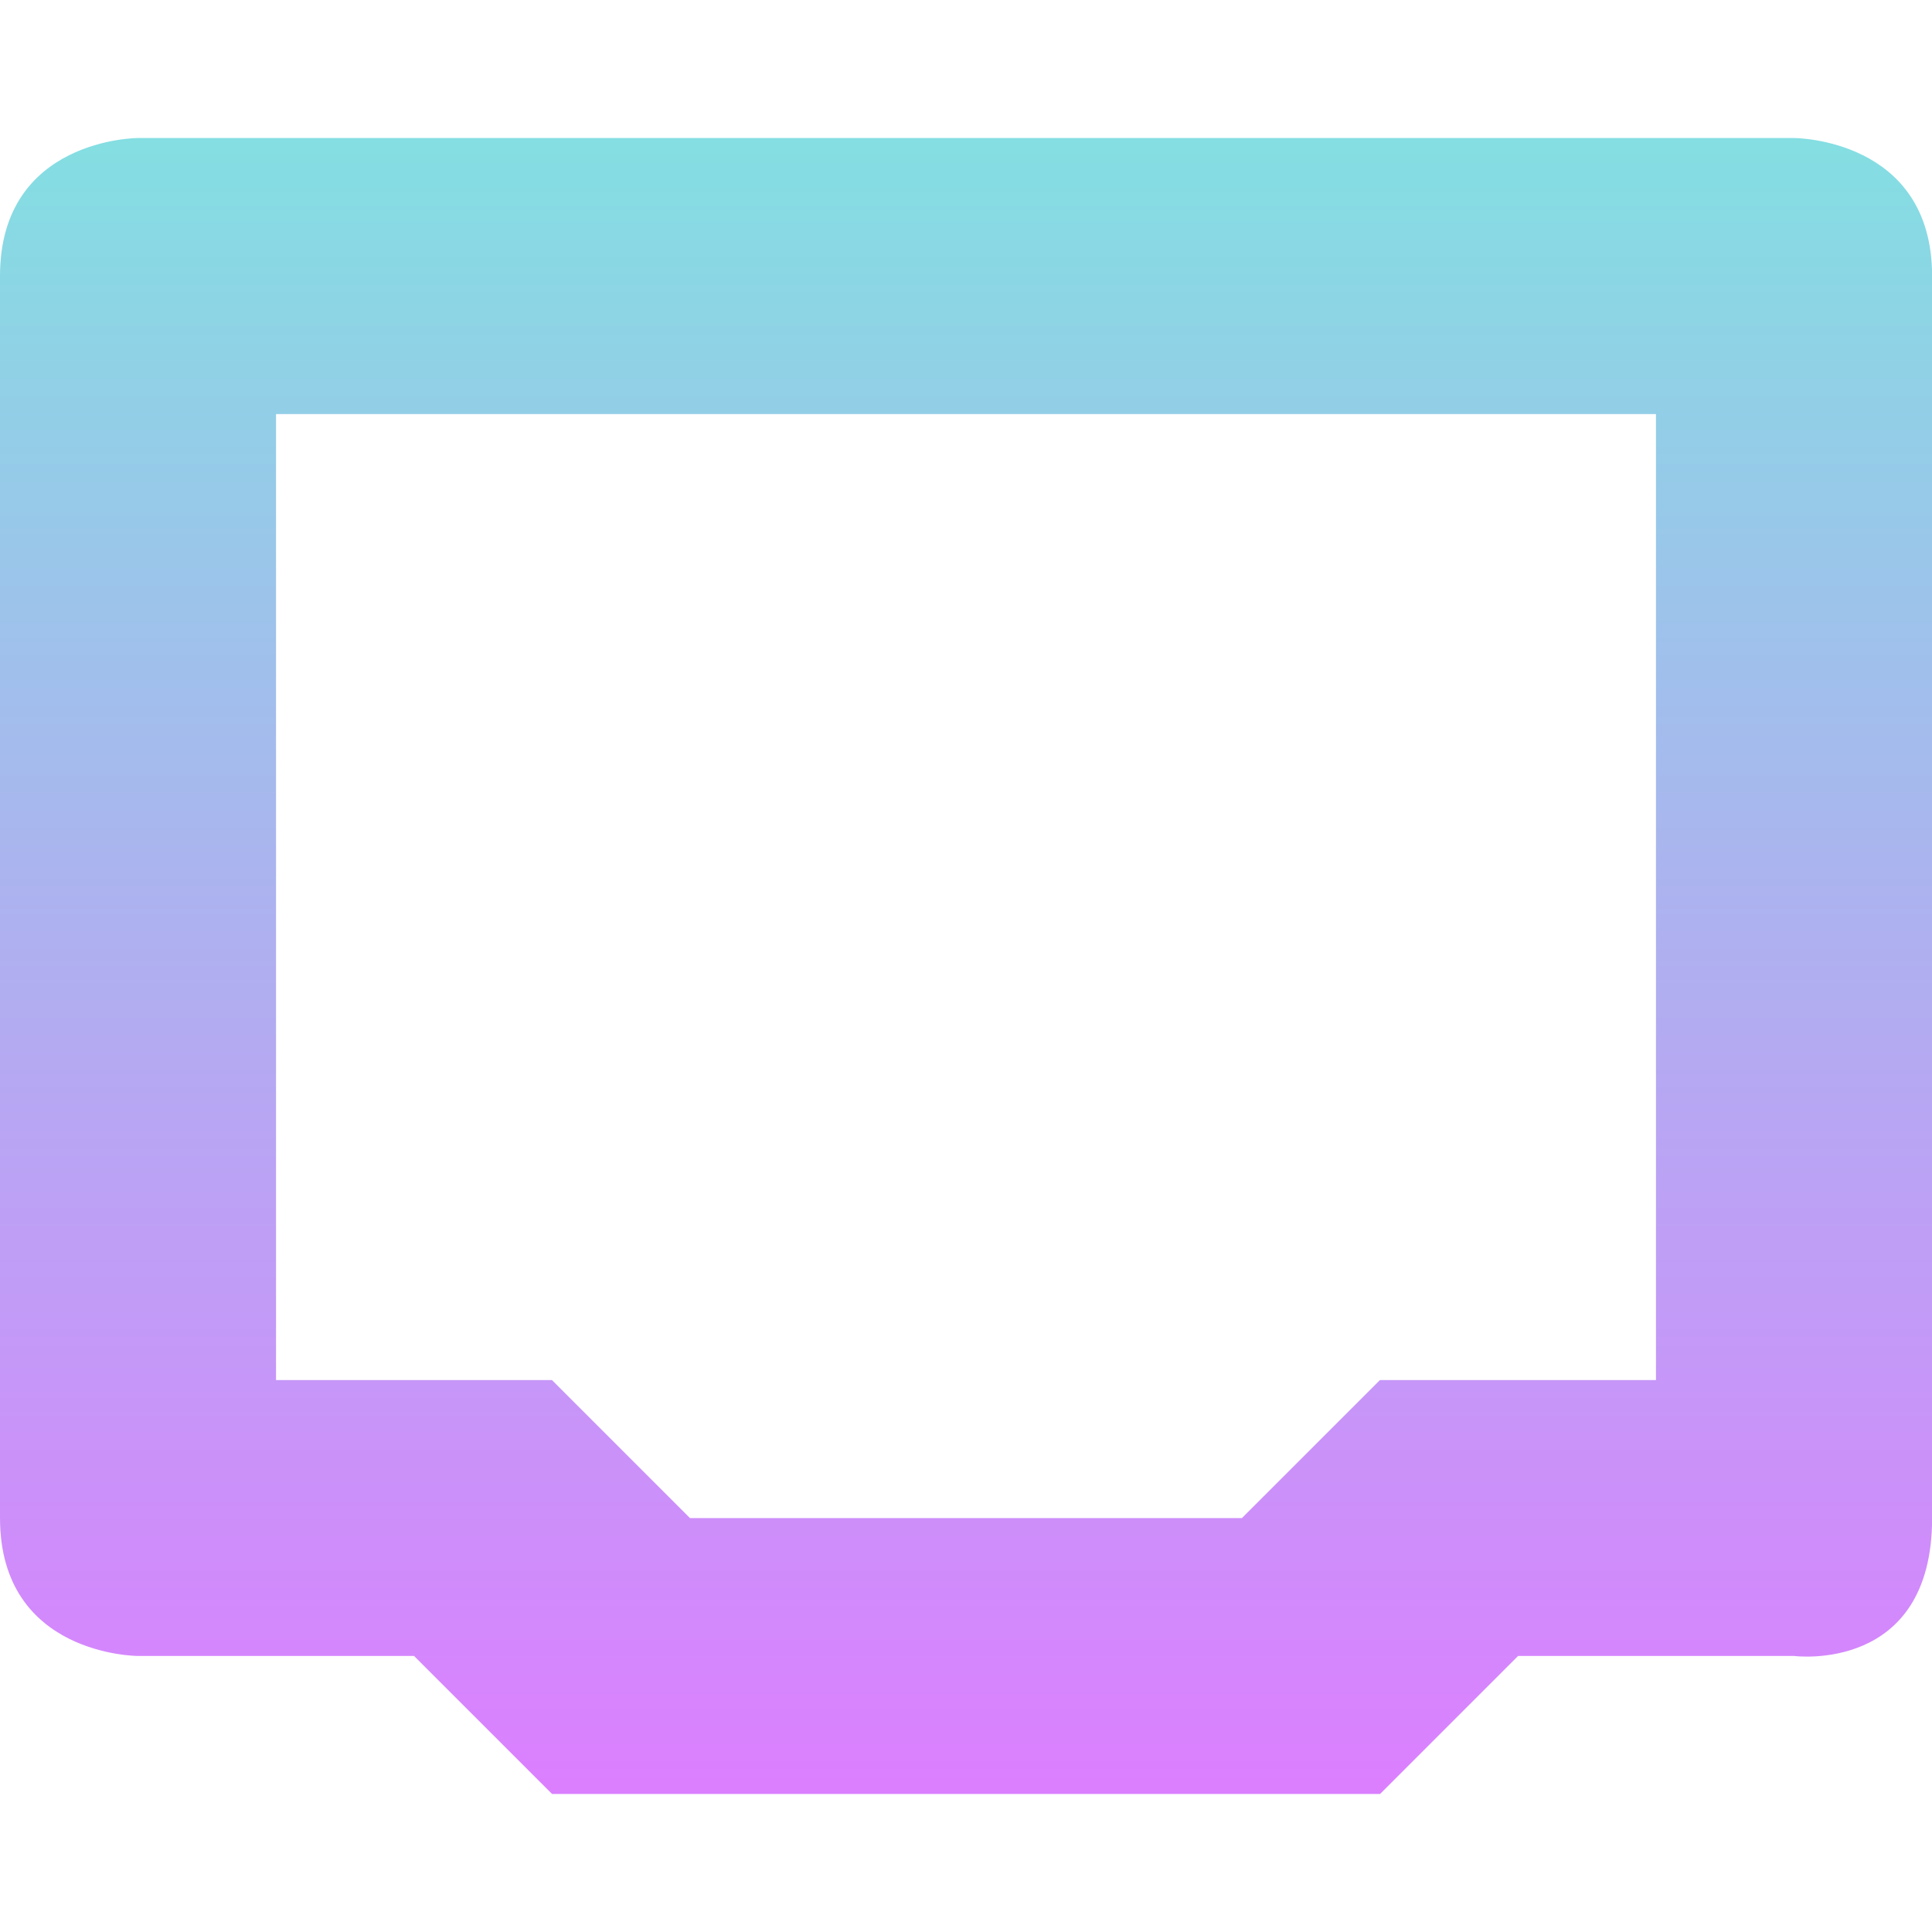
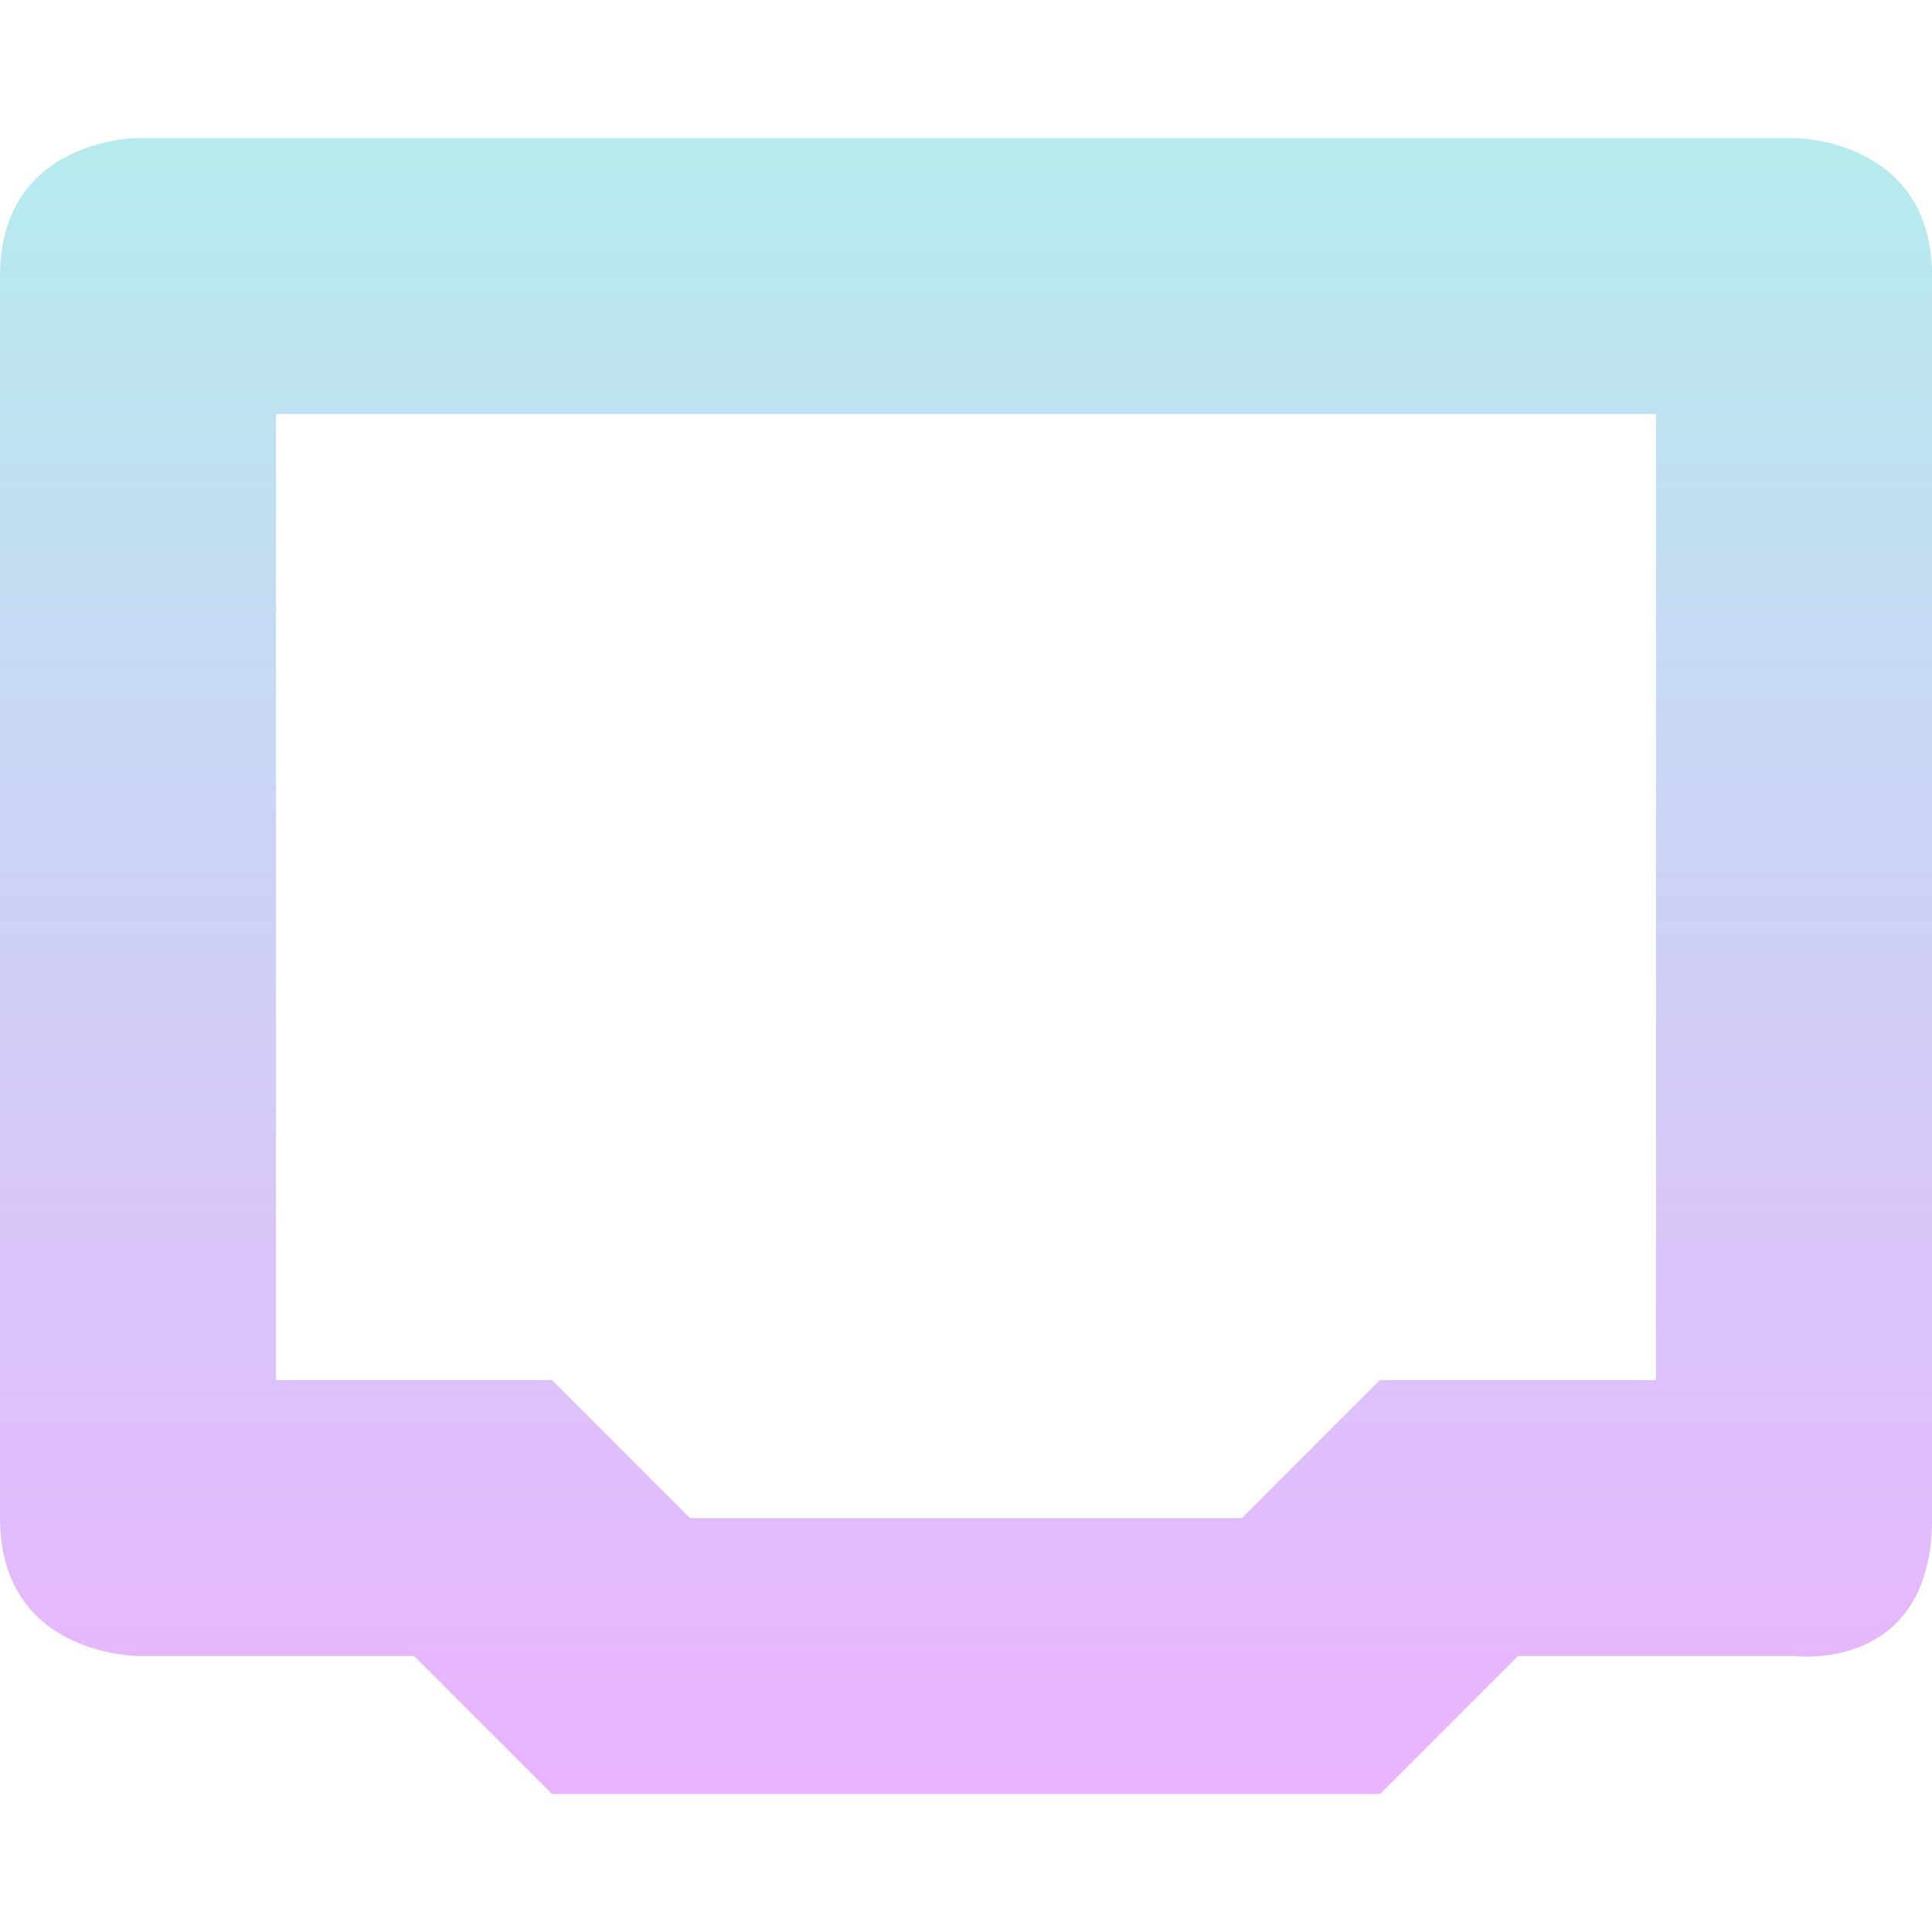
<svg xmlns="http://www.w3.org/2000/svg" width="16" height="16" version="1.1" id="svg24">
  <defs>
    <style id="current-color-scheme" type="text/css">
         .ColorScheme-Text { color: #0abdc6; } .ColorScheme-Highlight { color:#5294e2; }
      </style>
    <linearGradient id="arrongin" x1="0%" x2="0%" y1="0%" y2="100%">
      <stop offset="0%" style="stop-color:#dd9b44; stop-opacity:1" />
      <stop offset="100%" style="stop-color:#ad6c16; stop-opacity:1" />
    </linearGradient>
    <linearGradient id="aurora" x1="0%" x2="0%" y1="0%" y2="100%">
      <stop offset="0%" style="stop-color:#09D4DF; stop-opacity:1" />
      <stop offset="100%" style="stop-color:#9269F4; stop-opacity:1" />
    </linearGradient>
    <linearGradient id="cyberneon" x1="0%" x2="0%" y1="0%" y2="100%">
      <stop offset="0" style="stop-color:#0abdc6; stop-opacity:1" />
      <stop offset="1" style="stop-color:#ea00d9; stop-opacity:1" />
    </linearGradient>
    <linearGradient id="fitdance" x1="0%" x2="0%" y1="0%" y2="100%">
      <stop offset="0%" style="stop-color:#1AD6AB; stop-opacity:1" />
      <stop offset="100%" style="stop-color:#329DB6; stop-opacity:1" />
    </linearGradient>
    <linearGradient id="oomox" x1="0%" x2="0%" y1="0%" y2="100%">
      <stop offset="0%" style="stop-color:#0abdc6; stop-opacity:1" />
      <stop offset="100%" style="stop-color:#b800ff; stop-opacity:1" />
    </linearGradient>
    <linearGradient id="rainblue" x1="0%" x2="0%" y1="0%" y2="100%">
      <stop offset="0%" style="stop-color:#00F260; stop-opacity:1" />
      <stop offset="100%" style="stop-color:#0575E6; stop-opacity:1" />
    </linearGradient>
    <linearGradient id="sunrise" x1="0%" x2="0%" y1="0%" y2="100%">
      <stop offset="0%" style="stop-color: #FF8501; stop-opacity:1" />
      <stop offset="100%" style="stop-color: #FFCB01; stop-opacity:1" />
    </linearGradient>
    <linearGradient id="telinkrin" x1="0%" x2="0%" y1="0%" y2="100%">
      <stop offset="0%" style="stop-color: #b2ced6; stop-opacity:1" />
      <stop offset="100%" style="stop-color: #6da5b7; stop-opacity:1" />
    </linearGradient>
    <linearGradient id="60spsycho" x1="0%" x2="0%" y1="0%" y2="100%">
      <stop offset="0%" style="stop-color: #df5940; stop-opacity:1" />
      <stop offset="25%" style="stop-color: #d8d15f; stop-opacity:1" />
      <stop offset="50%" style="stop-color: #e9882a; stop-opacity:1" />
      <stop offset="100%" style="stop-color: #279362; stop-opacity:1" />
    </linearGradient>
    <linearGradient id="90ssummer" x1="0%" x2="0%" y1="0%" y2="100%">
      <stop offset="0%" style="stop-color: #f618c7; stop-opacity:1" />
      <stop offset="20%" style="stop-color: #94ffab; stop-opacity:1" />
      <stop offset="50%" style="stop-color: #fbfd54; stop-opacity:1" />
      <stop offset="100%" style="stop-color: #0f83ae; stop-opacity:1" />
    </linearGradient>
  </defs>
-   <path class="ColorScheme-Text" d="m 1.143,1.143 c 0,0 -1.143,0 -1.143,1.143 V 12.571 c 0,1.143 1.143,1.143 1.143,1.143 h 2.286 l 1.143,1.143 h 6.857 l 1.143,-1.143 h 2.286 c 0,0 1.143,0.149 1.143,-1.143 V 2.286 C 16,1.143 14.857,1.143 14.857,1.143 Z M 2.286,3.429 H 13.714 v 8 h -2.286 l -1.143,1.143 H 5.714 L 4.571,11.429 H 2.286 Z" id="path24" style="opacity:0.5;fill:url(#oomox);stroke-width:1.143" />
+   <path class="ColorScheme-Text" d="m 1.143,1.143 c 0,0 -1.143,0 -1.143,1.143 V 12.571 c 0,1.143 1.143,1.143 1.143,1.143 h 2.286 l 1.143,1.143 h 6.857 l 1.143,-1.143 h 2.286 c 0,0 1.143,0.149 1.143,-1.143 V 2.286 C 16,1.143 14.857,1.143 14.857,1.143 Z M 2.286,3.429 H 13.714 v 8 h -2.286 l -1.143,1.143 H 5.714 L 4.571,11.429 H 2.286 Z" id="path24" style="opacity:0.3;fill:url(#oomox);stroke-width:1.143" />
</svg>
